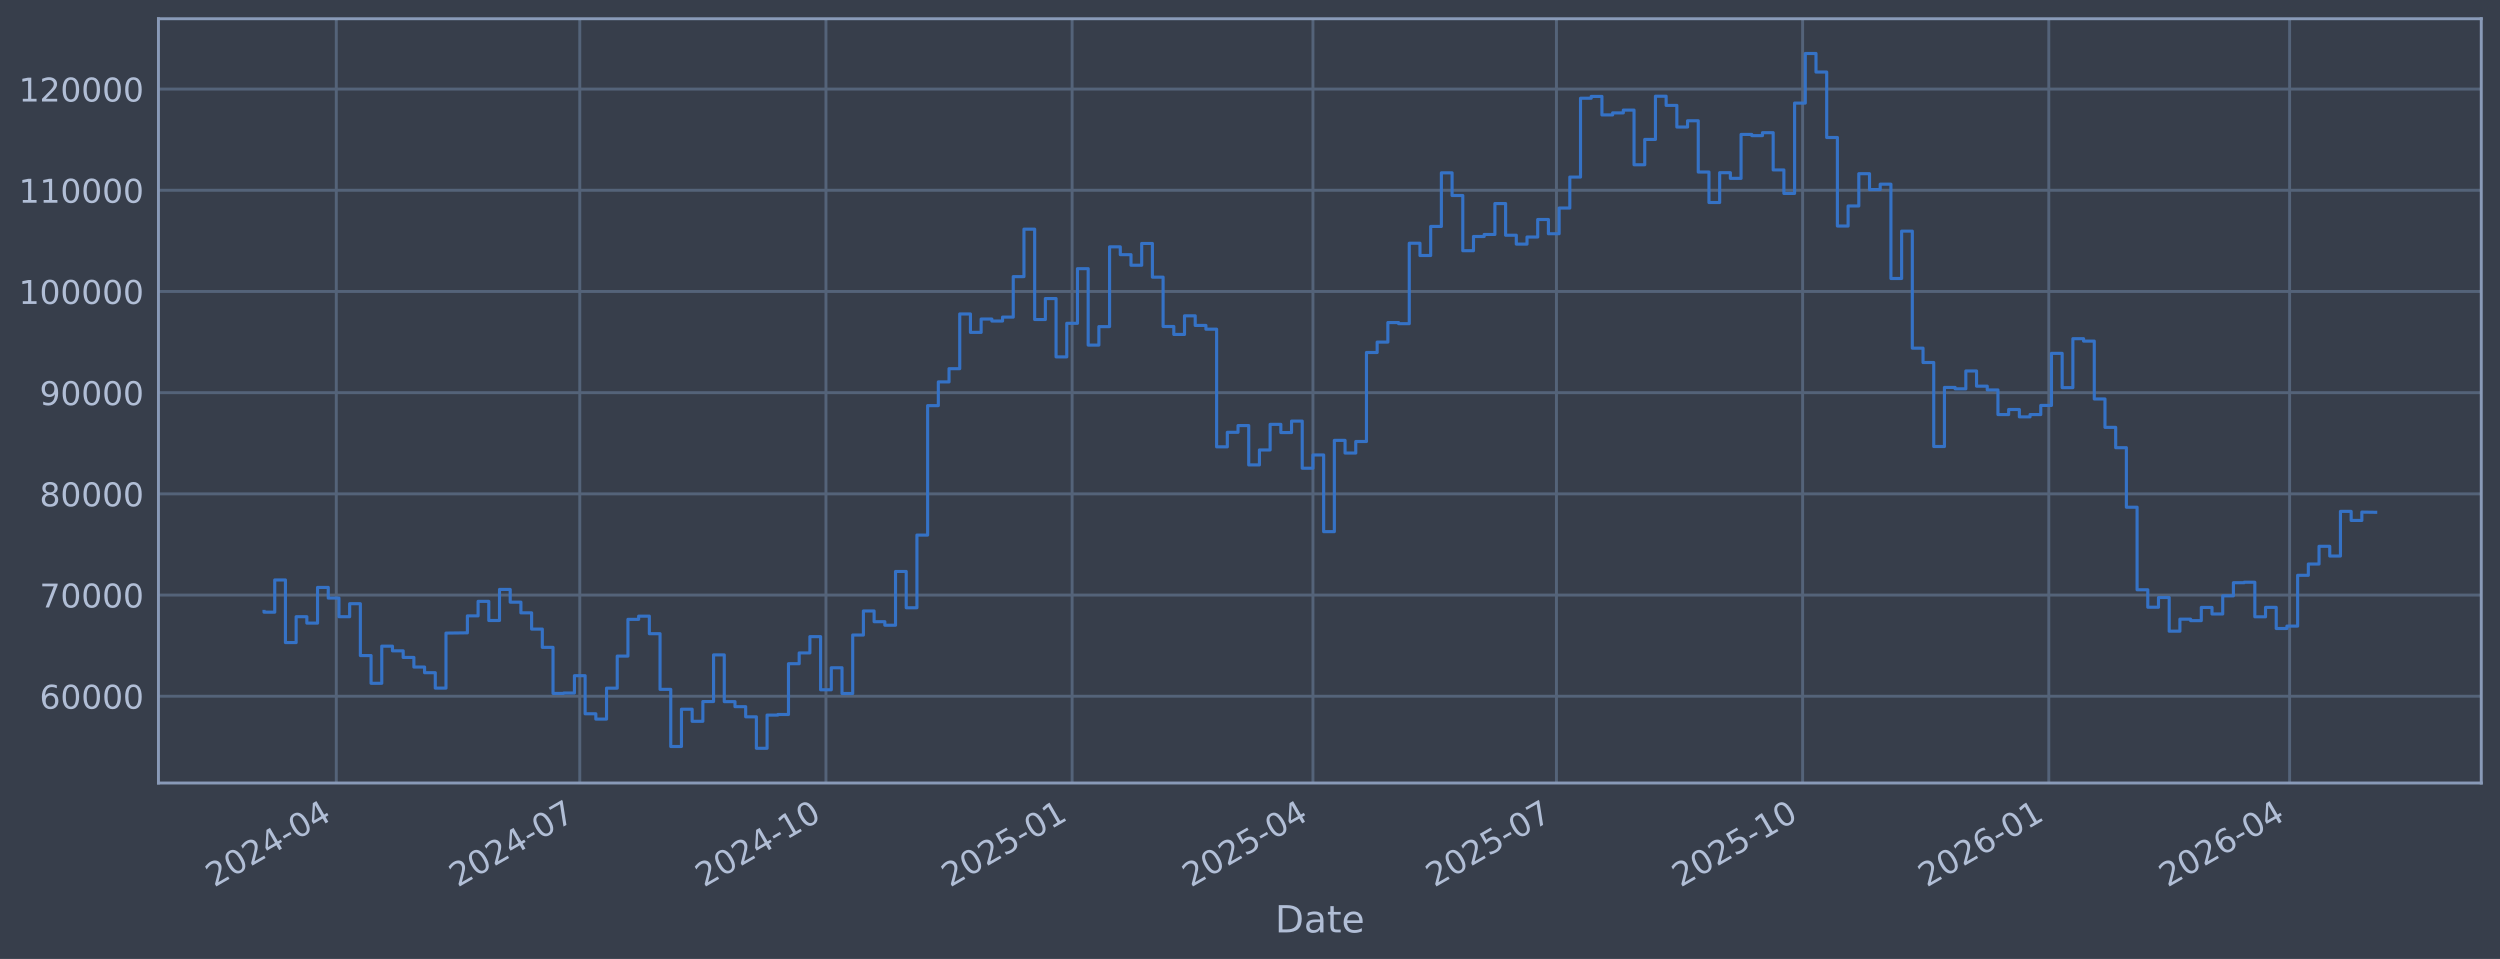
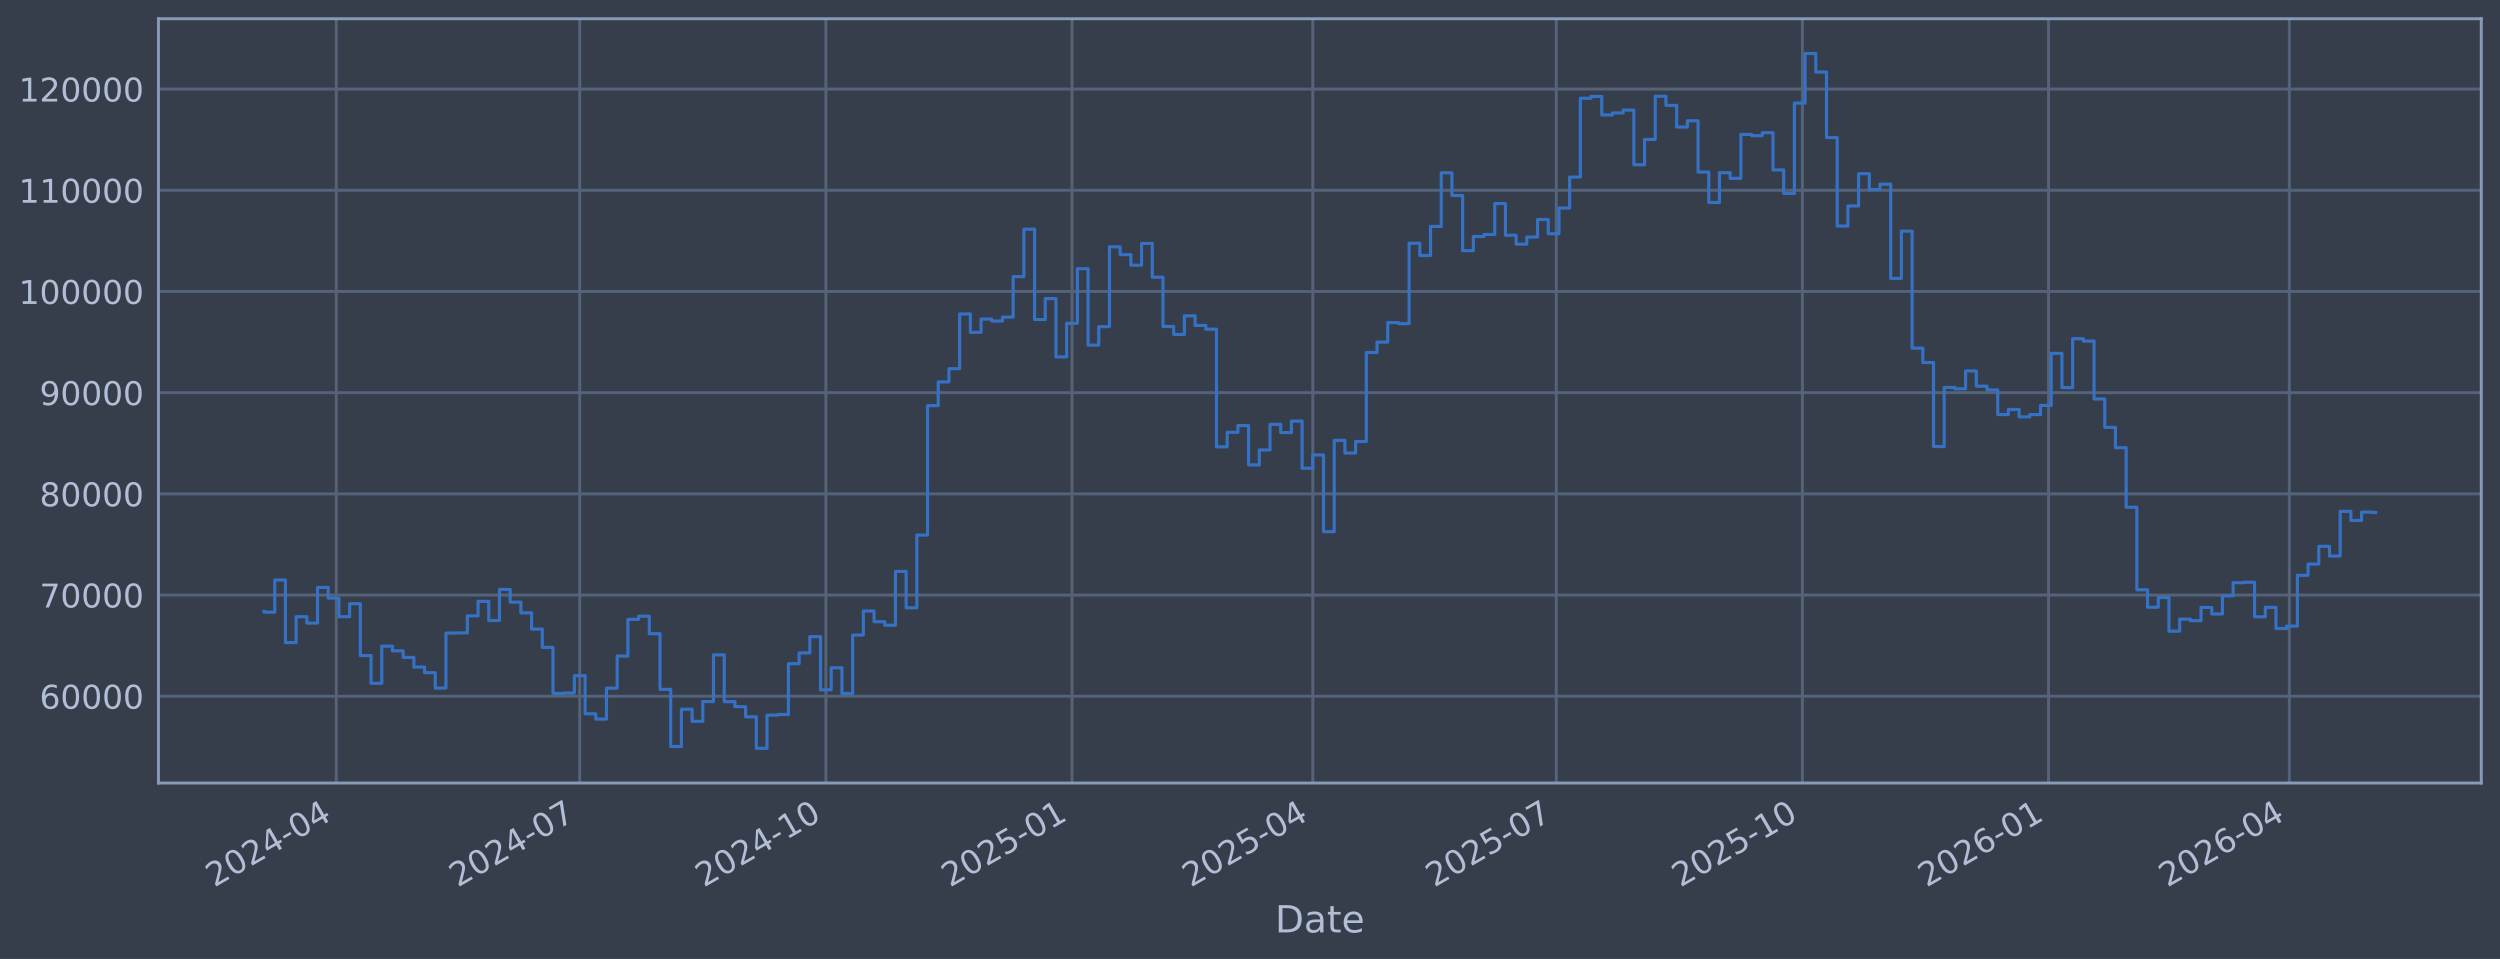
<svg xmlns="http://www.w3.org/2000/svg" xmlns:xlink="http://www.w3.org/1999/xlink" width="960.9pt" height="368.58pt" viewBox="0 0 960.9 368.58" version="1.1">
  <defs>
    <style type="text/css">*{stroke-linejoin: round; stroke-linecap: butt}</style>
  </defs>
  <g id="figure_1">
    <g id="patch_1">
      <path d="M 0 368.58  L 960.9 368.58  L 960.9 0  L 0 0  z " style="fill: #373e4b" />
    </g>
    <g id="axes_1">
      <g id="patch_2">
        <path d="M 60.901 300.96  L 953.701 300.96  L 953.701 7.2  L 60.901 7.2  z " style="fill: #373e4b" />
      </g>
      <g id="matplotlib.axis_1">
        <g id="xtick_1">
          <g id="line2d_1">
-             <path d="M 129.251 300.96  L 129.251 7.2  " clip-path="url(#p2c4b1fbf20)" style="fill: none; stroke: #546379; stroke-width: 1.12; stroke-linecap: square" />
+             <path d="M 129.247 300.96  L 129.247 7.2  " clip-path="url(#peb751d706d)" style="fill: none; stroke: #546379; stroke-width: 1.12; stroke-linecap: square" />
          </g>
          <g id="line2d_2" />
          <g id="text_1">
-             <g style="fill: #b1bed6" transform="translate(82.3477 341.1745) rotate(-30) scale(0.126 -0.126)">
+             <g style="fill: #b1bed6" transform="translate(82.34405 341.1745) rotate(-30) scale(0.126 -0.126)">
              <defs>
                <path id="DejaVuSans-32" d="M 1228 531  L 3431 531  L 3431 0  L 469 0  L 469 531  Q 828 903 1448 1529  Q 2069 2156 2228 2338  Q 2531 2678 2651 2914  Q 2772 3150 2772 3378  Q 2772 3750 2511 3984  Q 2250 4219 1831 4219  Q 1534 4219 1204 4116  Q 875 4013 500 3803  L 500 4441  Q 881 4594 1212 4672  Q 1544 4750 1819 4750  Q 2544 4750 2975 4387  Q 3406 4025 3406 3419  Q 3406 3131 3298 2873  Q 3191 2616 2906 2266  Q 2828 2175 2409 1742  Q 1991 1309 1228 531  z " transform="scale(0.015625)" />
                <path id="DejaVuSans-30" d="M 2034 4250  Q 1547 4250 1301 3770  Q 1056 3291 1056 2328  Q 1056 1369 1301 889  Q 1547 409 2034 409  Q 2525 409 2770 889  Q 3016 1369 3016 2328  Q 3016 3291 2770 3770  Q 2525 4250 2034 4250  z M 2034 4750  Q 2819 4750 3233 4129  Q 3647 3509 3647 2328  Q 3647 1150 3233 529  Q 2819 -91 2034 -91  Q 1250 -91 836 529  Q 422 1150 422 2328  Q 422 3509 836 4129  Q 1250 4750 2034 4750  z " transform="scale(0.015625)" />
                <path id="DejaVuSans-34" d="M 2419 4116  L 825 1625  L 2419 1625  L 2419 4116  z M 2253 4666  L 3047 4666  L 3047 1625  L 3713 1625  L 3713 1100  L 3047 1100  L 3047 0  L 2419 0  L 2419 1100  L 313 1100  L 313 1709  L 2253 4666  z " transform="scale(0.015625)" />
                <path id="DejaVuSans-2d" d="M 313 2009  L 1997 2009  L 1997 1497  L 313 1497  L 313 2009  z " transform="scale(0.015625)" />
              </defs>
              <use xlink:href="#DejaVuSans-32" />
              <use xlink:href="#DejaVuSans-30" transform="translate(63.62305 0)" />
              <use xlink:href="#DejaVuSans-32" transform="translate(127.2461 0)" />
              <use xlink:href="#DejaVuSans-34" transform="translate(190.8691 0)" />
              <use xlink:href="#DejaVuSans-2d" transform="translate(254.4922 0)" />
              <use xlink:href="#DejaVuSans-30" transform="translate(290.5762 0)" />
              <use xlink:href="#DejaVuSans-34" transform="translate(354.1992 0)" />
            </g>
          </g>
        </g>
        <g id="xtick_2">
          <g id="line2d_3">
-             <path d="M 222.842 300.96  L 222.842 7.2  " clip-path="url(#p2c4b1fbf20)" style="fill: none; stroke: #546379; stroke-width: 1.12; stroke-linecap: square" />
+             <path d="M 222.826 300.96  L 222.826 7.2  " clip-path="url(#peb751d706d)" style="fill: none; stroke: #546379; stroke-width: 1.12; stroke-linecap: square" />
          </g>
          <g id="line2d_4" />
          <g id="text_2">
-             <g style="fill: #b1bed6" transform="translate(175.9383 341.1745) rotate(-30) scale(0.126 -0.126)">
+             <g style="fill: #b1bed6" transform="translate(175.9224 341.1745) rotate(-30) scale(0.126 -0.126)">
              <defs>
                <path id="DejaVuSans-37" d="M 525 4666  L 3525 4666  L 3525 4397  L 1831 0  L 1172 0  L 2766 4134  L 525 4134  L 525 4666  z " transform="scale(0.015625)" />
              </defs>
              <use xlink:href="#DejaVuSans-32" />
              <use xlink:href="#DejaVuSans-30" transform="translate(63.62305 0)" />
              <use xlink:href="#DejaVuSans-32" transform="translate(127.2461 0)" />
              <use xlink:href="#DejaVuSans-34" transform="translate(190.8691 0)" />
              <use xlink:href="#DejaVuSans-2d" transform="translate(254.4922 0)" />
              <use xlink:href="#DejaVuSans-30" transform="translate(290.5762 0)" />
              <use xlink:href="#DejaVuSans-37" transform="translate(354.1992 0)" />
            </g>
          </g>
        </g>
        <g id="xtick_3">
          <g id="line2d_5">
-             <path d="M 317.461 300.96  L 317.461 7.2  " clip-path="url(#p2c4b1fbf20)" style="fill: none; stroke: #546379; stroke-width: 1.12; stroke-linecap: square" />
+             <path d="M 317.432 300.96  L 317.432 7.2  " clip-path="url(#peb751d706d)" style="fill: none; stroke: #546379; stroke-width: 1.12; stroke-linecap: square" />
          </g>
          <g id="line2d_6" />
          <g id="text_3">
-             <g style="fill: #b1bed6" transform="translate(270.5575 341.1745) rotate(-30) scale(0.126 -0.126)">
+             <g style="fill: #b1bed6" transform="translate(270.5291 341.1745) rotate(-30) scale(0.126 -0.126)">
              <defs>
                <path id="DejaVuSans-31" d="M 794 531  L 1825 531  L 1825 4091  L 703 3866  L 703 4441  L 1819 4666  L 2450 4666  L 2450 531  L 3481 531  L 3481 0  L 794 0  L 794 531  z " transform="scale(0.015625)" />
              </defs>
              <use xlink:href="#DejaVuSans-32" />
              <use xlink:href="#DejaVuSans-30" transform="translate(63.62305 0)" />
              <use xlink:href="#DejaVuSans-32" transform="translate(127.2461 0)" />
              <use xlink:href="#DejaVuSans-34" transform="translate(190.8691 0)" />
              <use xlink:href="#DejaVuSans-2d" transform="translate(254.4922 0)" />
              <use xlink:href="#DejaVuSans-31" transform="translate(290.5762 0)" />
              <use xlink:href="#DejaVuSans-30" transform="translate(354.1992 0)" />
            </g>
          </g>
        </g>
        <g id="xtick_4">
          <g id="line2d_7">
-             <path d="M 412.08 300.96  L 412.08 7.2  " clip-path="url(#p2c4b1fbf20)" style="fill: none; stroke: #546379; stroke-width: 1.12; stroke-linecap: square" />
+             <path d="M 412.039 300.96  L 412.039 7.2  " clip-path="url(#peb751d706d)" style="fill: none; stroke: #546379; stroke-width: 1.12; stroke-linecap: square" />
          </g>
          <g id="line2d_8" />
          <g id="text_4">
-             <g style="fill: #b1bed6" transform="translate(365.1766 341.1745) rotate(-30) scale(0.126 -0.126)">
+             <g style="fill: #b1bed6" transform="translate(365.1357 341.1745) rotate(-30) scale(0.126 -0.126)">
              <defs>
                <path id="DejaVuSans-35" d="M 691 4666  L 3169 4666  L 3169 4134  L 1269 4134  L 1269 2991  Q 1406 3038 1543 3061  Q 1681 3084 1819 3084  Q 2600 3084 3056 2656  Q 3513 2228 3513 1497  Q 3513 744 3044 326  Q 2575 -91 1722 -91  Q 1428 -91 1123 -41  Q 819 9 494 109  L 494 744  Q 775 591 1075 516  Q 1375 441 1709 441  Q 2250 441 2565 725  Q 2881 1009 2881 1497  Q 2881 1984 2565 2268  Q 2250 2553 1709 2553  Q 1456 2553 1204 2497  Q 953 2441 691 2322  L 691 4666  z " transform="scale(0.015625)" />
              </defs>
              <use xlink:href="#DejaVuSans-32" />
              <use xlink:href="#DejaVuSans-30" transform="translate(63.62305 0)" />
              <use xlink:href="#DejaVuSans-32" transform="translate(127.2461 0)" />
              <use xlink:href="#DejaVuSans-35" transform="translate(190.8691 0)" />
              <use xlink:href="#DejaVuSans-2d" transform="translate(254.4922 0)" />
              <use xlink:href="#DejaVuSans-30" transform="translate(290.5762 0)" />
              <use xlink:href="#DejaVuSans-31" transform="translate(354.1992 0)" />
            </g>
          </g>
        </g>
        <g id="xtick_5">
          <g id="line2d_9">
-             <path d="M 504.642 300.96  L 504.642 7.2  " clip-path="url(#p2c4b1fbf20)" style="fill: none; stroke: #546379; stroke-width: 1.12; stroke-linecap: square" />
+             <path d="M 504.589 300.96  L 504.589 7.2  " clip-path="url(#peb751d706d)" style="fill: none; stroke: #546379; stroke-width: 1.12; stroke-linecap: square" />
          </g>
          <g id="line2d_10" />
          <g id="text_5">
-             <g style="fill: #b1bed6" transform="translate(457.7388 341.1745) rotate(-30) scale(0.126 -0.126)">
+             <g style="fill: #b1bed6" transform="translate(457.6857 341.1745) rotate(-30) scale(0.126 -0.126)">
              <use xlink:href="#DejaVuSans-32" />
              <use xlink:href="#DejaVuSans-30" transform="translate(63.62305 0)" />
              <use xlink:href="#DejaVuSans-32" transform="translate(127.2461 0)" />
              <use xlink:href="#DejaVuSans-35" transform="translate(190.8691 0)" />
              <use xlink:href="#DejaVuSans-2d" transform="translate(254.4922 0)" />
              <use xlink:href="#DejaVuSans-30" transform="translate(290.5762 0)" />
              <use xlink:href="#DejaVuSans-34" transform="translate(354.1992 0)" />
            </g>
          </g>
        </g>
        <g id="xtick_6">
          <g id="line2d_11">
-             <path d="M 598.233 300.96  L 598.233 7.2  " clip-path="url(#p2c4b1fbf20)" style="fill: none; stroke: #546379; stroke-width: 1.12; stroke-linecap: square" />
+             <path d="M 598.167 300.96  L 598.167 7.2  " clip-path="url(#peb751d706d)" style="fill: none; stroke: #546379; stroke-width: 1.12; stroke-linecap: square" />
          </g>
          <g id="line2d_12" />
          <g id="text_6">
-             <g style="fill: #b1bed6" transform="translate(551.3294 341.1745) rotate(-30) scale(0.126 -0.126)">
+             <g style="fill: #b1bed6" transform="translate(551.2641 341.1745) rotate(-30) scale(0.126 -0.126)">
              <use xlink:href="#DejaVuSans-32" />
              <use xlink:href="#DejaVuSans-30" transform="translate(63.62305 0)" />
              <use xlink:href="#DejaVuSans-32" transform="translate(127.2461 0)" />
              <use xlink:href="#DejaVuSans-35" transform="translate(190.8691 0)" />
              <use xlink:href="#DejaVuSans-2d" transform="translate(254.4922 0)" />
              <use xlink:href="#DejaVuSans-30" transform="translate(290.5762 0)" />
              <use xlink:href="#DejaVuSans-37" transform="translate(354.1992 0)" />
            </g>
          </g>
        </g>
        <g id="xtick_7">
          <g id="line2d_13">
-             <path d="M 692.852 300.96  L 692.852 7.2  " clip-path="url(#p2c4b1fbf20)" style="fill: none; stroke: #546379; stroke-width: 1.12; stroke-linecap: square" />
+             <path d="M 692.774 300.96  L 692.774 7.2  " clip-path="url(#peb751d706d)" style="fill: none; stroke: #546379; stroke-width: 1.12; stroke-linecap: square" />
          </g>
          <g id="line2d_14" />
          <g id="text_7">
-             <g style="fill: #b1bed6" transform="translate(645.9485 341.1745) rotate(-30) scale(0.126 -0.126)">
+             <g style="fill: #b1bed6" transform="translate(645.8708 341.1745) rotate(-30) scale(0.126 -0.126)">
              <use xlink:href="#DejaVuSans-32" />
              <use xlink:href="#DejaVuSans-30" transform="translate(63.62305 0)" />
              <use xlink:href="#DejaVuSans-32" transform="translate(127.2461 0)" />
              <use xlink:href="#DejaVuSans-35" transform="translate(190.8691 0)" />
              <use xlink:href="#DejaVuSans-2d" transform="translate(254.4922 0)" />
              <use xlink:href="#DejaVuSans-31" transform="translate(290.5762 0)" />
              <use xlink:href="#DejaVuSans-30" transform="translate(354.1992 0)" />
            </g>
          </g>
        </g>
        <g id="xtick_8">
          <g id="line2d_15">
-             <path d="M 787.471 300.96  L 787.471 7.2  " clip-path="url(#p2c4b1fbf20)" style="fill: none; stroke: #546379; stroke-width: 1.12; stroke-linecap: square" />
+             <path d="M 787.381 300.96  L 787.381 7.2  " clip-path="url(#peb751d706d)" style="fill: none; stroke: #546379; stroke-width: 1.12; stroke-linecap: square" />
          </g>
          <g id="line2d_16" />
          <g id="text_8">
-             <g style="fill: #b1bed6" transform="translate(740.5676 341.1745) rotate(-30) scale(0.126 -0.126)">
+             <g style="fill: #b1bed6" transform="translate(740.4774 341.1745) rotate(-30) scale(0.126 -0.126)">
              <defs>
                <path id="DejaVuSans-36" d="M 2113 2584  Q 1688 2584 1439 2293  Q 1191 2003 1191 1497  Q 1191 994 1439 701  Q 1688 409 2113 409  Q 2538 409 2786 701  Q 3034 994 3034 1497  Q 3034 2003 2786 2293  Q 2538 2584 2113 2584  z M 3366 4563  L 3366 3988  Q 3128 4100 2886 4159  Q 2644 4219 2406 4219  Q 1781 4219 1451 3797  Q 1122 3375 1075 2522  Q 1259 2794 1537 2939  Q 1816 3084 2150 3084  Q 2853 3084 3261 2657  Q 3669 2231 3669 1497  Q 3669 778 3244 343  Q 2819 -91 2113 -91  Q 1303 -91 875 529  Q 447 1150 447 2328  Q 447 3434 972 4092  Q 1497 4750 2381 4750  Q 2619 4750 2861 4703  Q 3103 4656 3366 4563  z " transform="scale(0.015625)" />
              </defs>
              <use xlink:href="#DejaVuSans-32" />
              <use xlink:href="#DejaVuSans-30" transform="translate(63.62305 0)" />
              <use xlink:href="#DejaVuSans-32" transform="translate(127.2461 0)" />
              <use xlink:href="#DejaVuSans-36" transform="translate(190.8691 0)" />
              <use xlink:href="#DejaVuSans-2d" transform="translate(254.4922 0)" />
              <use xlink:href="#DejaVuSans-30" transform="translate(290.5762 0)" />
              <use xlink:href="#DejaVuSans-31" transform="translate(354.1992 0)" />
            </g>
          </g>
        </g>
        <g id="xtick_9">
          <g id="line2d_17">
-             <path d="M 880.033 300.96  L 880.033 7.2  " clip-path="url(#p2c4b1fbf20)" style="fill: none; stroke: #546379; stroke-width: 1.12; stroke-linecap: square" />
+             <path d="M 879.931 300.96  L 879.931 7.2  " clip-path="url(#peb751d706d)" style="fill: none; stroke: #546379; stroke-width: 1.12; stroke-linecap: square" />
          </g>
          <g id="line2d_18" />
          <g id="text_9">
-             <g style="fill: #b1bed6" transform="translate(833.1298 341.1745) rotate(-30) scale(0.126 -0.126)">
+             <g style="fill: #b1bed6" transform="translate(833.0274 341.1745) rotate(-30) scale(0.126 -0.126)">
              <use xlink:href="#DejaVuSans-32" />
              <use xlink:href="#DejaVuSans-30" transform="translate(63.62305 0)" />
              <use xlink:href="#DejaVuSans-32" transform="translate(127.2461 0)" />
              <use xlink:href="#DejaVuSans-36" transform="translate(190.8691 0)" />
              <use xlink:href="#DejaVuSans-2d" transform="translate(254.4922 0)" />
              <use xlink:href="#DejaVuSans-30" transform="translate(290.5762 0)" />
              <use xlink:href="#DejaVuSans-34" transform="translate(354.1992 0)" />
            </g>
          </g>
        </g>
        <g id="text_10">
          <g style="fill: #b1bed6" transform="translate(490.0914 358.3856) scale(0.144 -0.144)">
            <defs>
              <path id="DejaVuSans-44" d="M 1259 4147  L 1259 519  L 2022 519  Q 2988 519 3436 956  Q 3884 1394 3884 2338  Q 3884 3275 3436 3711  Q 2988 4147 2022 4147  L 1259 4147  z M 628 4666  L 1925 4666  Q 3281 4666 3915 4102  Q 4550 3538 4550 2338  Q 4550 1131 3912 565  Q 3275 0 1925 0  L 628 0  L 628 4666  z " transform="scale(0.015625)" />
              <path id="DejaVuSans-61" d="M 2194 1759  Q 1497 1759 1228 1600  Q 959 1441 959 1056  Q 959 750 1161 570  Q 1363 391 1709 391  Q 2188 391 2477 730  Q 2766 1069 2766 1631  L 2766 1759  L 2194 1759  z M 3341 1997  L 3341 0  L 2766 0  L 2766 531  Q 2569 213 2275 61  Q 1981 -91 1556 -91  Q 1019 -91 701 211  Q 384 513 384 1019  Q 384 1609 779 1909  Q 1175 2209 1959 2209  L 2766 2209  L 2766 2266  Q 2766 2663 2505 2880  Q 2244 3097 1772 3097  Q 1472 3097 1187 3025  Q 903 2953 641 2809  L 641 3341  Q 956 3463 1253 3523  Q 1550 3584 1831 3584  Q 2591 3584 2966 3190  Q 3341 2797 3341 1997  z " transform="scale(0.015625)" />
              <path id="DejaVuSans-74" d="M 1172 4494  L 1172 3500  L 2356 3500  L 2356 3053  L 1172 3053  L 1172 1153  Q 1172 725 1289 603  Q 1406 481 1766 481  L 2356 481  L 2356 0  L 1766 0  Q 1100 0 847 248  Q 594 497 594 1153  L 594 3053  L 172 3053  L 172 3500  L 594 3500  L 594 4494  L 1172 4494  z " transform="scale(0.015625)" />
              <path id="DejaVuSans-65" d="M 3597 1894  L 3597 1613  L 953 1613  Q 991 1019 1311 708  Q 1631 397 2203 397  Q 2534 397 2845 478  Q 3156 559 3463 722  L 3463 178  Q 3153 47 2828 -22  Q 2503 -91 2169 -91  Q 1331 -91 842 396  Q 353 884 353 1716  Q 353 2575 817 3079  Q 1281 3584 2069 3584  Q 2775 3584 3186 3129  Q 3597 2675 3597 1894  z M 3022 2063  Q 3016 2534 2758 2815  Q 2500 3097 2075 3097  Q 1594 3097 1305 2825  Q 1016 2553 972 2059  L 3022 2063  z " transform="scale(0.015625)" />
            </defs>
            <use xlink:href="#DejaVuSans-44" />
            <use xlink:href="#DejaVuSans-61" transform="translate(77.00195 0)" />
            <use xlink:href="#DejaVuSans-74" transform="translate(138.2812 0)" />
            <use xlink:href="#DejaVuSans-65" transform="translate(177.4902 0)" />
          </g>
        </g>
      </g>
      <g id="matplotlib.axis_2">
        <g id="ytick_1">
          <g id="line2d_19">
-             <path d="M 60.901 267.605  L 953.701 267.605  " clip-path="url(#p2c4b1fbf20)" style="fill: none; stroke: #546379; stroke-width: 1.12; stroke-linecap: square" />
+             <path d="M 60.901 267.605  L 953.701 267.605  " clip-path="url(#peb751d706d)" style="fill: none; stroke: #546379; stroke-width: 1.12; stroke-linecap: square" />
          </g>
          <g id="line2d_20" />
          <g id="text_11">
            <g style="fill: #b1bed6" transform="translate(15.21675 272.3918) scale(0.126 -0.126)">
              <use xlink:href="#DejaVuSans-36" />
              <use xlink:href="#DejaVuSans-30" transform="translate(63.62305 0)" />
              <use xlink:href="#DejaVuSans-30" transform="translate(127.2461 0)" />
              <use xlink:href="#DejaVuSans-30" transform="translate(190.8691 0)" />
              <use xlink:href="#DejaVuSans-30" transform="translate(254.4922 0)" />
            </g>
          </g>
        </g>
        <g id="ytick_2">
          <g id="line2d_21">
-             <path d="M 60.901 228.711  L 953.701 228.711  " clip-path="url(#p2c4b1fbf20)" style="fill: none; stroke: #546379; stroke-width: 1.12; stroke-linecap: square" />
+             <path d="M 60.901 228.711  L 953.701 228.711  " clip-path="url(#peb751d706d)" style="fill: none; stroke: #546379; stroke-width: 1.12; stroke-linecap: square" />
          </g>
          <g id="line2d_22" />
          <g id="text_12">
            <g style="fill: #b1bed6" transform="translate(15.21675 233.4979) scale(0.126 -0.126)">
              <use xlink:href="#DejaVuSans-37" />
              <use xlink:href="#DejaVuSans-30" transform="translate(63.62305 0)" />
              <use xlink:href="#DejaVuSans-30" transform="translate(127.2461 0)" />
              <use xlink:href="#DejaVuSans-30" transform="translate(190.8691 0)" />
              <use xlink:href="#DejaVuSans-30" transform="translate(254.4922 0)" />
            </g>
          </g>
        </g>
        <g id="ytick_3">
          <g id="line2d_23">
-             <path d="M 60.901 189.817  L 953.701 189.817  " clip-path="url(#p2c4b1fbf20)" style="fill: none; stroke: #546379; stroke-width: 1.12; stroke-linecap: square" />
+             <path d="M 60.901 189.817  L 953.701 189.817  " clip-path="url(#peb751d706d)" style="fill: none; stroke: #546379; stroke-width: 1.12; stroke-linecap: square" />
          </g>
          <g id="line2d_24" />
          <g id="text_13">
            <g style="fill: #b1bed6" transform="translate(15.21675 194.604) scale(0.126 -0.126)">
              <defs>
                <path id="DejaVuSans-38" d="M 2034 2216  Q 1584 2216 1326 1975  Q 1069 1734 1069 1313  Q 1069 891 1326 650  Q 1584 409 2034 409  Q 2484 409 2743 651  Q 3003 894 3003 1313  Q 3003 1734 2745 1975  Q 2488 2216 2034 2216  z M 1403 2484  Q 997 2584 770 2862  Q 544 3141 544 3541  Q 544 4100 942 4425  Q 1341 4750 2034 4750  Q 2731 4750 3128 4425  Q 3525 4100 3525 3541  Q 3525 3141 3298 2862  Q 3072 2584 2669 2484  Q 3125 2378 3379 2068  Q 3634 1759 3634 1313  Q 3634 634 3220 271  Q 2806 -91 2034 -91  Q 1263 -91 848 271  Q 434 634 434 1313  Q 434 1759 690 2068  Q 947 2378 1403 2484  z M 1172 3481  Q 1172 3119 1398 2916  Q 1625 2713 2034 2713  Q 2441 2713 2670 2916  Q 2900 3119 2900 3481  Q 2900 3844 2670 4047  Q 2441 4250 2034 4250  Q 1625 4250 1398 4047  Q 1172 3844 1172 3481  z " transform="scale(0.015625)" />
              </defs>
              <use xlink:href="#DejaVuSans-38" />
              <use xlink:href="#DejaVuSans-30" transform="translate(63.62305 0)" />
              <use xlink:href="#DejaVuSans-30" transform="translate(127.2461 0)" />
              <use xlink:href="#DejaVuSans-30" transform="translate(190.8691 0)" />
              <use xlink:href="#DejaVuSans-30" transform="translate(254.4922 0)" />
            </g>
          </g>
        </g>
        <g id="ytick_4">
          <g id="line2d_25">
-             <path d="M 60.901 150.923  L 953.701 150.923  " clip-path="url(#p2c4b1fbf20)" style="fill: none; stroke: #546379; stroke-width: 1.12; stroke-linecap: square" />
+             <path d="M 60.901 150.923  L 953.701 150.923  " clip-path="url(#peb751d706d)" style="fill: none; stroke: #546379; stroke-width: 1.12; stroke-linecap: square" />
          </g>
          <g id="line2d_26" />
          <g id="text_14">
            <g style="fill: #b1bed6" transform="translate(15.21675 155.7101) scale(0.126 -0.126)">
              <defs>
                <path id="DejaVuSans-39" d="M 703 97  L 703 672  Q 941 559 1184 500  Q 1428 441 1663 441  Q 2288 441 2617 861  Q 2947 1281 2994 2138  Q 2813 1869 2534 1725  Q 2256 1581 1919 1581  Q 1219 1581 811 2004  Q 403 2428 403 3163  Q 403 3881 828 4315  Q 1253 4750 1959 4750  Q 2769 4750 3195 4129  Q 3622 3509 3622 2328  Q 3622 1225 3098 567  Q 2575 -91 1691 -91  Q 1453 -91 1209 -44  Q 966 3 703 97  z M 1959 2075  Q 2384 2075 2632 2365  Q 2881 2656 2881 3163  Q 2881 3666 2632 3958  Q 2384 4250 1959 4250  Q 1534 4250 1286 3958  Q 1038 3666 1038 3163  Q 1038 2656 1286 2365  Q 1534 2075 1959 2075  z " transform="scale(0.015625)" />
              </defs>
              <use xlink:href="#DejaVuSans-39" />
              <use xlink:href="#DejaVuSans-30" transform="translate(63.62305 0)" />
              <use xlink:href="#DejaVuSans-30" transform="translate(127.2461 0)" />
              <use xlink:href="#DejaVuSans-30" transform="translate(190.8691 0)" />
              <use xlink:href="#DejaVuSans-30" transform="translate(254.4922 0)" />
            </g>
          </g>
        </g>
        <g id="ytick_5">
          <g id="line2d_27">
-             <path d="M 60.901 112.029  L 953.701 112.029  " clip-path="url(#p2c4b1fbf20)" style="fill: none; stroke: #546379; stroke-width: 1.12; stroke-linecap: square" />
+             <path d="M 60.901 112.029  L 953.701 112.029  " clip-path="url(#peb751d706d)" style="fill: none; stroke: #546379; stroke-width: 1.12; stroke-linecap: square" />
          </g>
          <g id="line2d_28" />
          <g id="text_15">
            <g style="fill: #b1bed6" transform="translate(7.2 116.8162) scale(0.126 -0.126)">
              <use xlink:href="#DejaVuSans-31" />
              <use xlink:href="#DejaVuSans-30" transform="translate(63.62305 0)" />
              <use xlink:href="#DejaVuSans-30" transform="translate(127.2461 0)" />
              <use xlink:href="#DejaVuSans-30" transform="translate(190.8691 0)" />
              <use xlink:href="#DejaVuSans-30" transform="translate(254.4922 0)" />
              <use xlink:href="#DejaVuSans-30" transform="translate(318.1152 0)" />
            </g>
          </g>
        </g>
        <g id="ytick_6">
          <g id="line2d_29">
-             <path d="M 60.901 73.135  L 953.701 73.135  " clip-path="url(#p2c4b1fbf20)" style="fill: none; stroke: #546379; stroke-width: 1.12; stroke-linecap: square" />
+             <path d="M 60.901 73.135  L 953.701 73.135  " clip-path="url(#peb751d706d)" style="fill: none; stroke: #546379; stroke-width: 1.12; stroke-linecap: square" />
          </g>
          <g id="line2d_30" />
          <g id="text_16">
            <g style="fill: #b1bed6" transform="translate(7.2 77.92225) scale(0.126 -0.126)">
              <use xlink:href="#DejaVuSans-31" />
              <use xlink:href="#DejaVuSans-31" transform="translate(63.62305 0)" />
              <use xlink:href="#DejaVuSans-30" transform="translate(127.2461 0)" />
              <use xlink:href="#DejaVuSans-30" transform="translate(190.8691 0)" />
              <use xlink:href="#DejaVuSans-30" transform="translate(254.4922 0)" />
              <use xlink:href="#DejaVuSans-30" transform="translate(318.1152 0)" />
            </g>
          </g>
        </g>
        <g id="ytick_7">
          <g id="line2d_31">
-             <path d="M 60.901 34.241  L 953.701 34.241  " clip-path="url(#p2c4b1fbf20)" style="fill: none; stroke: #546379; stroke-width: 1.12; stroke-linecap: square" />
+             <path d="M 60.901 34.241  L 953.701 34.241  " clip-path="url(#peb751d706d)" style="fill: none; stroke: #546379; stroke-width: 1.12; stroke-linecap: square" />
          </g>
          <g id="line2d_32" />
          <g id="text_17">
            <g style="fill: #b1bed6" transform="translate(7.2 39.02834) scale(0.126 -0.126)">
              <use xlink:href="#DejaVuSans-31" />
              <use xlink:href="#DejaVuSans-32" transform="translate(63.62305 0)" />
              <use xlink:href="#DejaVuSans-30" transform="translate(127.2461 0)" />
              <use xlink:href="#DejaVuSans-30" transform="translate(190.8691 0)" />
              <use xlink:href="#DejaVuSans-30" transform="translate(254.4922 0)" />
              <use xlink:href="#DejaVuSans-30" transform="translate(318.1152 0)" />
            </g>
          </g>
        </g>
      </g>
      <g id="line2d_33">
-         <path d="M 101.482 235.021  L 101.482 235.296  L 105.596 235.296  L 105.596 222.919  L 109.71 222.919  L 109.71 246.977  L 113.824 246.977  L 113.824 237.045  L 117.938 237.045  L 117.938 239.499  L 122.052 239.499  L 122.052 225.776  L 126.166 225.776  L 126.166 229.873  L 130.279 229.873  L 130.279 237.044  L 134.393 237.044  L 134.393 232.049  L 138.507 232.049  L 138.507 251.97  L 142.621 251.97  L 142.621 262.624  L 146.735 262.624  L 146.735 248.353  L 150.849 248.353  L 150.849 250.156  L 154.963 250.156  L 154.963 252.698  L 159.077 252.698  L 159.077 256.383  L 163.19 256.383  L 163.19 258.568  L 167.304 258.568  L 167.304 264.471  L 171.418 264.471  L 171.418 243.338  L 179.646 243.234  L 179.646 236.714  L 183.76 236.714  L 183.76 231.145  L 187.874 231.145  L 187.874 238.493  L 191.988 238.493  L 191.988 226.559  L 196.101 226.559  L 196.101 231.442  L 200.215 231.442  L 200.215 235.557  L 204.329 235.557  L 204.329 241.791  L 208.443 241.791  L 208.443 248.818  L 212.557 248.818  L 212.557 266.518  L 216.671 266.518  L 216.671 266.377  L 220.785 266.377  L 220.785 259.716  L 224.899 259.716  L 224.899 274.352  L 229.012 274.352  L 229.012 276.383  L 233.126 276.383  L 233.126 264.5  L 237.24 264.5  L 237.24 252.169  L 241.354 252.169  L 241.354 238.056  L 245.468 238.056  L 245.468 236.821  L 249.582 236.821  L 249.582 243.568  L 253.696 243.568  L 253.696 264.973  L 257.81 264.973  L 257.81 286.922  L 261.923 286.922  L 261.923 272.595  L 266.037 272.595  L 266.037 277.237  L 270.151 277.237  L 270.151 269.643  L 274.265 269.643  L 274.265 251.728  L 278.379 251.728  L 278.379 269.679  L 282.493 269.679  L 282.493 271.615  L 286.607 271.615  L 286.607 275.513  L 290.721 275.513  L 290.721 287.607  L 294.834 287.607  L 294.834 274.853  L 298.948 274.853  L 298.948 274.625  L 303.062 274.625  L 303.062 255.107  L 307.176 255.107  L 307.176 250.962  L 311.29 250.962  L 311.29 244.702  L 315.404 244.702  L 315.404 265.118  L 319.518 265.118  L 319.518 256.656  L 323.632 256.656  L 323.632 266.558  L 327.745 266.558  L 327.745 244.08  L 331.859 244.08  L 331.859 234.832  L 335.973 234.832  L 335.973 238.947  L 340.087 238.947  L 340.087 240.306  L 344.201 240.306  L 344.201 219.649  L 348.315 219.649  L 348.315 233.595  L 352.429 233.595  L 352.429 205.661  L 356.543 205.661  L 356.543 155.902  L 360.656 155.902  L 360.656 146.788  L 364.77 146.788  L 364.77 141.707  L 368.884 141.707  L 368.884 120.675  L 372.998 120.675  L 372.998 127.754  L 377.112 127.754  L 377.112 122.633  L 381.226 122.633  L 381.226 123.388  L 385.34 123.388  L 385.34 121.887  L 389.454 121.887  L 389.454 106.321  L 393.567 106.321  L 393.567 88.086  L 397.681 88.086  L 397.681 122.816  L 401.795 122.816  L 401.795 114.751  L 405.909 114.751  L 405.909 137.169  L 410.023 137.169  L 410.023 124.267  L 414.137 124.267  L 414.137 103.265  L 418.251 103.265  L 418.251 132.633  L 422.365 132.633  L 422.365 125.536  L 426.478 125.536  L 426.478 94.881  L 430.592 94.881  L 430.592 97.883  L 434.706 97.883  L 434.706 101.945  L 438.82 101.945  L 438.82 93.578  L 442.934 93.578  L 442.934 106.527  L 447.048 106.527  L 447.048 125.484  L 451.162 125.484  L 451.162 128.551  L 455.276 128.551  L 455.276 121.388  L 459.389 121.388  L 459.389 125.087  L 463.503 125.087  L 463.503 126.518  L 467.617 126.518  L 467.617 171.747  L 471.731 171.747  L 471.731 166.163  L 475.845 166.163  L 475.845 163.581  L 479.959 163.581  L 479.959 178.696  L 484.073 178.696  L 484.073 172.939  L 488.187 172.939  L 488.187 163.106  L 492.3 163.106  L 492.3 166.259  L 496.414 166.259  L 496.414 161.861  L 500.528 161.861  L 500.528 179.972  L 504.642 179.972  L 504.642 174.874  L 508.756 174.874  L 508.756 204.338  L 512.87 204.338  L 512.87 169.268  L 516.984 169.268  L 516.984 174.129  L 521.098 174.129  L 521.098 169.699  L 525.211 169.699  L 525.211 135.479  L 529.325 135.479  L 529.325 131.483  L 533.439 131.483  L 533.439 123.981  L 537.553 123.981  L 537.553 124.404  L 541.667 124.404  L 541.667 93.491  L 545.781 93.491  L 545.781 98.213  L 549.895 98.213  L 549.895 87.041  L 554.009 87.041  L 554.009 66.437  L 558.122 66.437  L 558.122 75.153  L 562.236 75.153  L 562.236 96.364  L 566.35 96.364  L 566.35 90.892  L 570.464 90.892  L 570.464 90.12  L 574.578 90.12  L 574.578 78.236  L 578.692 78.236  L 578.692 90.409  L 582.806 90.409  L 582.806 93.825  L 586.92 93.825  L 586.92 91.103  L 591.033 91.103  L 591.033 84.374  L 595.147 84.374  L 595.147 89.837  L 599.261 89.837  L 599.261 79.968  L 603.375 79.968  L 603.375 68.059  L 607.489 68.059  L 607.489 37.76  L 611.603 37.76  L 611.603 37.054  L 615.717 37.054  L 615.717 44.172  L 619.831 44.172  L 619.831 43.388  L 623.944 43.388  L 623.944 42.31  L 628.058 42.31  L 628.058 63.327  L 632.172 63.327  L 632.172 53.593  L 636.286 53.593  L 636.286 36.982  L 640.4 36.982  L 640.4 40.511  L 644.514 40.511  L 644.514 48.822  L 648.628 48.822  L 648.628 46.427  L 652.742 46.427  L 652.742 66.121  L 656.855 66.121  L 656.855 77.838  L 660.969 77.838  L 660.969 66.377  L 665.083 66.377  L 665.083 68.563  L 669.197 68.563  L 669.197 51.675  L 673.311 51.675  L 673.311 52.123  L 677.425 52.123  L 677.425 50.999  L 681.539 50.999  L 681.539 65.316  L 685.653 65.316  L 685.653 74.345  L 689.766 74.345  L 689.766 39.618  L 693.88 39.618  L 693.88 20.553  L 697.994 20.553  L 697.994 27.69  L 702.108 27.69  L 702.108 52.846  L 706.222 52.846  L 706.222 86.88  L 710.336 86.88  L 710.336 79.171  L 714.45 79.171  L 714.45 66.766  L 718.564 66.766  L 718.564 72.869  L 722.677 72.869  L 722.677 70.794  L 726.791 70.794  L 726.791 107.041  L 730.905 107.041  L 730.905 88.839  L 735.019 88.839  L 735.019 133.813  L 739.133 133.813  L 739.133 139.336  L 743.247 139.336  L 743.247 171.624  L 747.361 171.624  L 747.361 148.91  L 751.475 148.91  L 751.475 149.459  L 755.588 149.459  L 755.588 142.592  L 759.702 142.592  L 759.702 148.42  L 763.816 148.42  L 763.816 149.875  L 767.93 149.875  L 767.93 159.342  L 772.044 159.342  L 772.044 157.39  L 776.158 157.39  L 776.158 160.227  L 780.272 160.227  L 780.272 159.343  L 784.386 159.343  L 784.386 155.843  L 788.499 155.843  L 788.499 135.823  L 792.613 135.823  L 792.613 148.995  L 796.727 148.995  L 796.727 130.178  L 800.841 130.178  L 800.841 131.095  L 804.955 131.095  L 804.955 153.355  L 809.069 153.355  L 809.069 164.26  L 813.183 164.26  L 813.183 172.068  L 817.297 172.068  L 817.297 194.952  L 821.41 194.952  L 821.41 226.687  L 825.524 226.687  L 825.524 233.401  L 829.638 233.401  L 829.638 229.665  L 833.752 229.665  L 833.752 242.605  L 837.866 242.605  L 837.866 237.987  L 841.98 237.987  L 841.98 238.548  L 846.094 238.548  L 846.094 233.472  L 850.207 233.472  L 850.207 235.99  L 854.321 235.99  L 854.321 229.013  L 858.435 229.013  L 858.435 223.971  L 862.549 223.971  L 862.549 223.797  L 866.663 223.797  L 866.663 237.074  L 870.777 237.074  L 870.777 233.458  L 874.891 233.458  L 874.891 241.567  L 879.005 241.567  L 879.005 240.645  L 883.118 240.645  L 883.118 221.128  L 887.232 221.128  L 887.232 216.789  L 891.346 216.789  L 891.346 209.984  L 895.46 209.984  L 895.46 213.709  L 899.574 213.709  L 899.574 196.559  L 903.688 196.559  L 903.688 200.033  L 907.802 200.033  L 907.802 196.834  L 913.119 196.906  L 913.119 196.906  " clip-path="url(#p2c4b1fbf20)" style="fill: none; stroke: #3572c6; stroke-width: 1.2; stroke-linecap: square" />
+         <path d="M 101.482 235.021  L 101.482 235.296  L 105.596 235.296  L 105.596 222.919  L 109.709 222.919  L 109.709 246.977  L 113.822 246.977  L 113.822 237.045  L 117.936 237.045  L 117.936 239.499  L 122.049 239.499  L 122.049 225.776  L 126.162 225.776  L 126.162 229.873  L 130.276 229.873  L 130.276 237.044  L 134.389 237.044  L 134.389 232.049  L 138.502 232.049  L 138.502 251.97  L 142.616 251.97  L 142.616 262.624  L 146.729 262.624  L 146.729 248.353  L 150.842 248.353  L 150.842 250.156  L 154.956 250.156  L 154.956 252.698  L 159.069 252.698  L 159.069 256.383  L 163.182 256.383  L 163.182 258.568  L 167.296 258.568  L 167.296 264.471  L 171.409 264.471  L 171.409 243.338  L 179.636 243.234  L 179.636 236.714  L 183.749 236.714  L 183.749 231.145  L 187.862 231.145  L 187.862 238.493  L 191.976 238.493  L 191.976 226.559  L 196.089 226.559  L 196.089 231.442  L 200.202 231.442  L 200.202 235.557  L 204.316 235.557  L 204.316 241.791  L 208.429 241.791  L 208.429 248.818  L 212.542 248.818  L 212.542 266.518  L 216.656 266.518  L 216.656 266.377  L 220.769 266.377  L 220.769 259.716  L 224.882 259.716  L 224.882 274.352  L 228.996 274.352  L 228.996 276.383  L 233.109 276.383  L 233.109 264.5  L 237.222 264.5  L 237.222 252.169  L 241.336 252.169  L 241.336 238.056  L 245.449 238.056  L 245.449 236.821  L 249.562 236.821  L 249.562 243.568  L 253.676 243.568  L 253.676 264.973  L 257.789 264.973  L 257.789 286.922  L 261.902 286.922  L 261.902 272.595  L 266.016 272.595  L 266.016 277.237  L 270.129 277.237  L 270.129 269.643  L 274.242 269.643  L 274.242 251.728  L 278.356 251.728  L 278.356 269.679  L 282.469 269.679  L 282.469 271.615  L 286.582 271.615  L 286.582 275.513  L 290.696 275.513  L 290.696 287.607  L 294.809 287.607  L 294.809 274.853  L 298.922 274.853  L 298.922 274.625  L 303.036 274.625  L 303.036 255.107  L 307.149 255.107  L 307.149 250.962  L 311.262 250.962  L 311.262 244.702  L 315.376 244.702  L 315.376 265.118  L 319.489 265.118  L 319.489 256.656  L 323.602 256.656  L 323.602 266.558  L 327.716 266.558  L 327.716 244.08  L 331.829 244.08  L 331.829 234.832  L 335.942 234.832  L 335.942 238.947  L 340.056 238.947  L 340.056 240.306  L 344.169 240.306  L 344.169 219.649  L 348.282 219.649  L 348.282 233.595  L 352.396 233.595  L 352.396 205.661  L 356.509 205.661  L 356.509 155.902  L 360.622 155.902  L 360.622 146.788  L 364.736 146.788  L 364.736 141.707  L 368.849 141.707  L 368.849 120.675  L 372.962 120.675  L 372.962 127.754  L 377.076 127.754  L 377.076 122.633  L 381.189 122.633  L 381.189 123.388  L 385.302 123.388  L 385.302 121.887  L 389.416 121.887  L 389.416 106.321  L 393.529 106.321  L 393.529 88.086  L 397.642 88.086  L 397.642 122.816  L 401.756 122.816  L 401.756 114.751  L 405.869 114.751  L 405.869 137.169  L 409.982 137.169  L 409.982 124.267  L 414.096 124.267  L 414.096 103.265  L 418.209 103.265  L 418.209 132.633  L 422.322 132.633  L 422.322 125.536  L 426.436 125.536  L 426.436 94.881  L 430.549 94.881  L 430.549 97.883  L 434.662 97.883  L 434.662 101.945  L 438.776 101.945  L 438.776 93.578  L 442.889 93.578  L 442.889 106.527  L 447.002 106.527  L 447.002 125.484  L 451.116 125.484  L 451.116 128.551  L 455.229 128.551  L 455.229 121.388  L 459.342 121.388  L 459.342 125.087  L 463.456 125.087  L 463.456 126.518  L 467.569 126.518  L 467.569 171.747  L 471.682 171.747  L 471.682 166.163  L 475.796 166.163  L 475.796 163.581  L 479.909 163.581  L 479.909 178.696  L 484.022 178.696  L 484.022 172.939  L 488.136 172.939  L 488.136 163.106  L 492.249 163.106  L 492.249 166.259  L 496.362 166.259  L 496.362 161.861  L 500.476 161.861  L 500.476 179.972  L 504.589 179.972  L 504.589 174.874  L 508.702 174.874  L 508.702 204.338  L 512.816 204.338  L 512.816 169.268  L 516.929 169.268  L 516.929 174.129  L 521.042 174.129  L 521.042 169.699  L 525.156 169.699  L 525.156 135.479  L 529.269 135.479  L 529.269 131.483  L 533.382 131.483  L 533.382 123.981  L 537.496 123.981  L 537.496 124.404  L 541.609 124.404  L 541.609 93.491  L 545.722 93.491  L 545.722 98.213  L 549.836 98.213  L 549.836 87.041  L 553.949 87.041  L 553.949 66.437  L 558.062 66.437  L 558.062 75.153  L 562.176 75.153  L 562.176 96.364  L 566.289 96.364  L 566.289 90.892  L 570.402 90.892  L 570.402 90.12  L 574.516 90.12  L 574.516 78.236  L 578.629 78.236  L 578.629 90.409  L 582.742 90.409  L 582.742 93.825  L 586.856 93.825  L 586.856 91.103  L 590.969 91.103  L 590.969 84.374  L 595.082 84.374  L 595.082 89.837  L 599.196 89.837  L 599.196 79.968  L 603.309 79.968  L 603.309 68.059  L 607.422 68.059  L 607.422 37.76  L 611.536 37.76  L 611.536 37.054  L 615.649 37.054  L 615.649 44.172  L 619.762 44.172  L 619.762 43.388  L 623.876 43.388  L 623.876 42.31  L 627.989 42.31  L 627.989 63.327  L 632.102 63.327  L 632.102 53.593  L 636.216 53.593  L 636.216 36.982  L 640.329 36.982  L 640.329 40.511  L 644.442 40.511  L 644.442 48.822  L 648.556 48.822  L 648.556 46.427  L 652.669 46.427  L 652.669 66.121  L 656.782 66.121  L 656.782 77.838  L 660.896 77.838  L 660.896 66.377  L 665.009 66.377  L 665.009 68.563  L 669.122 68.563  L 669.122 51.675  L 673.236 51.675  L 673.236 52.123  L 677.349 52.123  L 677.349 50.999  L 681.462 50.999  L 681.462 65.316  L 685.576 65.316  L 685.576 74.345  L 689.689 74.345  L 689.689 39.618  L 693.802 39.618  L 693.802 20.553  L 697.916 20.553  L 697.916 27.69  L 702.029 27.69  L 702.029 52.846  L 706.142 52.846  L 706.142 86.88  L 710.256 86.88  L 710.256 79.171  L 714.369 79.171  L 714.369 66.766  L 718.482 66.766  L 718.482 72.869  L 722.596 72.869  L 722.596 70.794  L 726.709 70.794  L 726.709 107.041  L 730.822 107.041  L 730.822 88.839  L 734.936 88.839  L 734.936 133.813  L 739.049 133.813  L 739.049 139.336  L 743.162 139.336  L 743.162 171.624  L 747.276 171.624  L 747.276 148.91  L 751.389 148.91  L 751.389 149.459  L 755.502 149.459  L 755.502 142.592  L 759.616 142.592  L 759.616 148.42  L 763.729 148.42  L 763.729 149.875  L 767.842 149.875  L 767.842 159.342  L 771.956 159.342  L 771.956 157.39  L 776.069 157.39  L 776.069 160.227  L 780.182 160.227  L 780.182 159.343  L 784.296 159.343  L 784.296 155.843  L 788.409 155.843  L 788.409 135.823  L 792.522 135.823  L 792.522 148.995  L 796.636 148.995  L 796.636 130.178  L 800.749 130.178  L 800.749 131.095  L 804.862 131.095  L 804.862 153.355  L 808.976 153.355  L 808.976 164.26  L 813.089 164.26  L 813.089 172.068  L 817.202 172.068  L 817.202 194.952  L 821.316 194.952  L 821.316 226.687  L 825.429 226.687  L 825.429 233.401  L 829.542 233.401  L 829.542 229.665  L 833.656 229.665  L 833.656 242.605  L 837.769 242.605  L 837.769 237.987  L 841.882 237.987  L 841.882 238.548  L 845.996 238.548  L 845.996 233.472  L 850.109 233.472  L 850.109 235.99  L 854.222 235.99  L 854.222 229.013  L 858.336 229.013  L 858.336 223.971  L 862.449 223.971  L 862.449 223.797  L 866.562 223.797  L 866.562 237.074  L 870.676 237.074  L 870.676 233.458  L 874.789 233.458  L 874.789 241.567  L 878.902 241.567  L 878.902 240.645  L 883.016 240.645  L 883.016 221.128  L 887.129 221.128  L 887.129 216.789  L 891.242 216.789  L 891.242 209.984  L 895.356 209.984  L 895.356 213.709  L 899.469 213.709  L 899.469 196.559  L 903.582 196.559  L 903.582 200.033  L 907.696 200.033  L 907.696 196.834  L 911.809 196.834  L 911.809 196.975  L 913.119 196.975  L 913.119 196.975  " clip-path="url(#peb751d706d)" style="fill: none; stroke: #3572c6; stroke-width: 1.2; stroke-linecap: square" />
      </g>
      <g id="patch_3">
        <path d="M 60.901 300.96  L 60.901 7.2  " style="fill: none; stroke: #899ab8; stroke-width: 1.12; stroke-linejoin: miter; stroke-linecap: square" />
      </g>
      <g id="patch_4">
        <path d="M 953.701 300.96  L 953.701 7.2  " style="fill: none; stroke: #899ab8; stroke-width: 1.12; stroke-linejoin: miter; stroke-linecap: square" />
      </g>
      <g id="patch_5">
        <path d="M 60.901 300.96  L 953.701 300.96  " style="fill: none; stroke: #899ab8; stroke-width: 1.12; stroke-linejoin: miter; stroke-linecap: square" />
      </g>
      <g id="patch_6">
        <path d="M 60.901 7.2  L 953.701 7.2  " style="fill: none; stroke: #899ab8; stroke-width: 1.12; stroke-linejoin: miter; stroke-linecap: square" />
      </g>
    </g>
  </g>
  <defs>
-     <clipPath id="p2c4b1fbf20">
+     <clipPath id="peb751d706d">
      <rect x="60.901" y="7.2" width="892.8" height="293.76" />
    </clipPath>
  </defs>
</svg>
